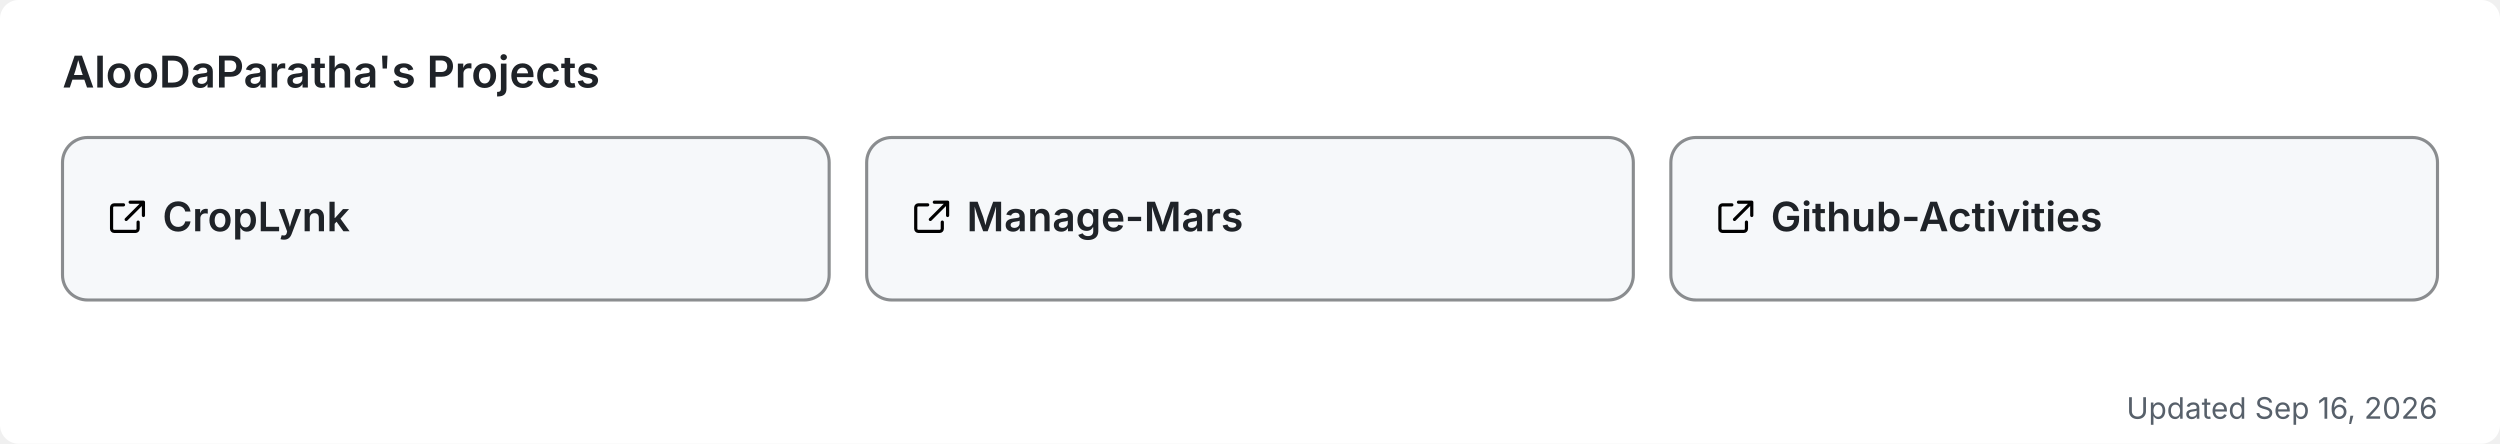
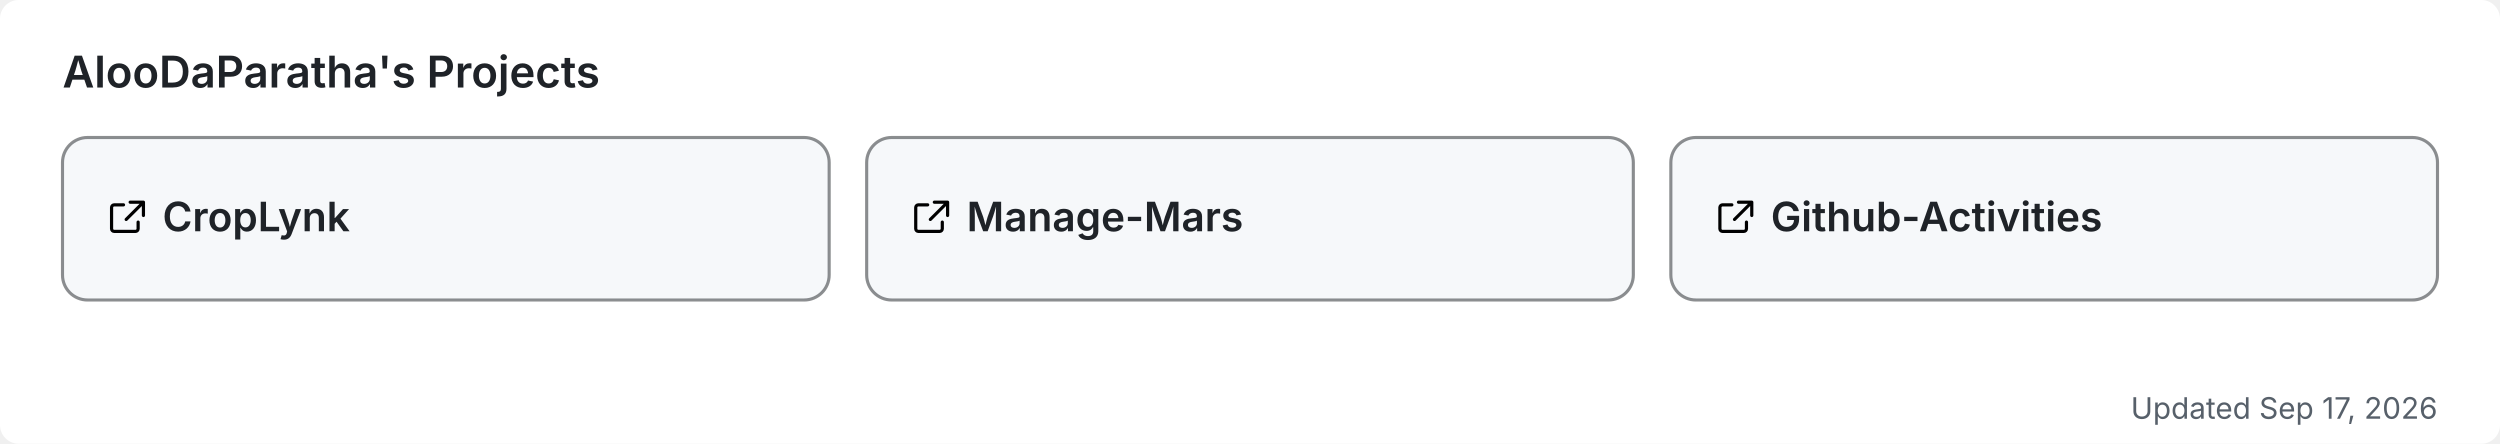
<svg xmlns="http://www.w3.org/2000/svg" width="800" height="142" viewBox="0 0 800 142" role="img" aria-label="AlooDaParatha's pinned GitHub projects">
  <rect width="800" height="142" rx="6" fill="#ffffff" />
  <text x="20" y="28" font-size="14" font-weight="600" fill="#1f2328" font-family="-apple-system,BlinkMacSystemFont,'Segoe UI',sans-serif">AlooDaParatha's Projects</text>
  <a href="https://github.com/AlooDaParatha/CropLynk" target="_blank">
    <g>
      <rect x="20" y="44" width="245.333" height="52" rx="8" fill="#f6f8fa" stroke="rgba(27,31,35,0.5)" stroke-width="1" />
      <g fill="#1f2328" transform="translate(34,63) scale(0.85)">
        <path d="M6.5 3H3a1 1 0 0 0-1 1v8a1 1 0 0 0 1 1h8a1 1 0 0 0 1-1V9.5M9 2h5v5M13.5 2.5l-6 6" fill="none" stroke="currentColor" stroke-width="1.2" stroke-linecap="round" stroke-linejoin="round" />
      </g>
      <text x="52" y="74" font-size="13" font-weight="600" fill="#1f2328" font-family="-apple-system,BlinkMacSystemFont,'Segoe UI',sans-serif">CropLynk</text>
    </g>
  </a>
  <a href="https://github.com/AlooDaParatha/Manage-Mars" target="_blank">
    <g>
      <rect x="277.333" y="44" width="245.333" height="52" rx="8" fill="#f6f8fa" stroke="rgba(27,31,35,0.5)" stroke-width="1" />
      <g fill="#1f2328" transform="translate(291.3333,63) scale(0.85)">
        <path d="M6.5 3H3a1 1 0 0 0-1 1v8a1 1 0 0 0 1 1h8a1 1 0 0 0 1-1V9.5M9 2h5v5M13.5 2.5l-6 6" fill="none" stroke="currentColor" stroke-width="1.2" stroke-linecap="round" stroke-linejoin="round" />
      </g>
      <text x="309.333" y="74" font-size="13" font-weight="600" fill="#1f2328" font-family="-apple-system,BlinkMacSystemFont,'Segoe UI',sans-serif">Manage-Mars</text>
    </g>
  </a>
  <a href="https://github.com/AlooDaParatha/Github-Activities" target="_blank">
    <g>
      <rect x="534.667" y="44" width="245.333" height="52" rx="8" fill="#f6f8fa" stroke="rgba(27,31,35,0.5)" stroke-width="1" />
      <g fill="#1f2328" transform="translate(548.6667,63) scale(0.85)">
        <path d="M6.5 3H3a1 1 0 0 0-1 1v8a1 1 0 0 0 1 1h8a1 1 0 0 0 1-1V9.5M9 2h5v5M13.5 2.5l-6 6" fill="none" stroke="currentColor" stroke-width="1.2" stroke-linecap="round" stroke-linejoin="round" />
      </g>
      <text x="566.667" y="74" font-size="13" font-weight="600" fill="#1f2328" font-family="-apple-system,BlinkMacSystemFont,'Segoe UI',sans-serif">Github-Activities</text>
    </g>
  </a>
-   <text x="780" y="134" font-size="9.5" fill="#57606a" text-anchor="end" font-family="-apple-system,BlinkMacSystemFont,'Segoe UI',sans-serif">Updated Sep 16, 2026</text>
+   <text x="780" y="134" font-size="9.5" fill="#57606a" text-anchor="end" font-family="-apple-system,BlinkMacSystemFont,'Segoe UI',sans-serif">Updated Sep 17, 2026</text>
</svg>
